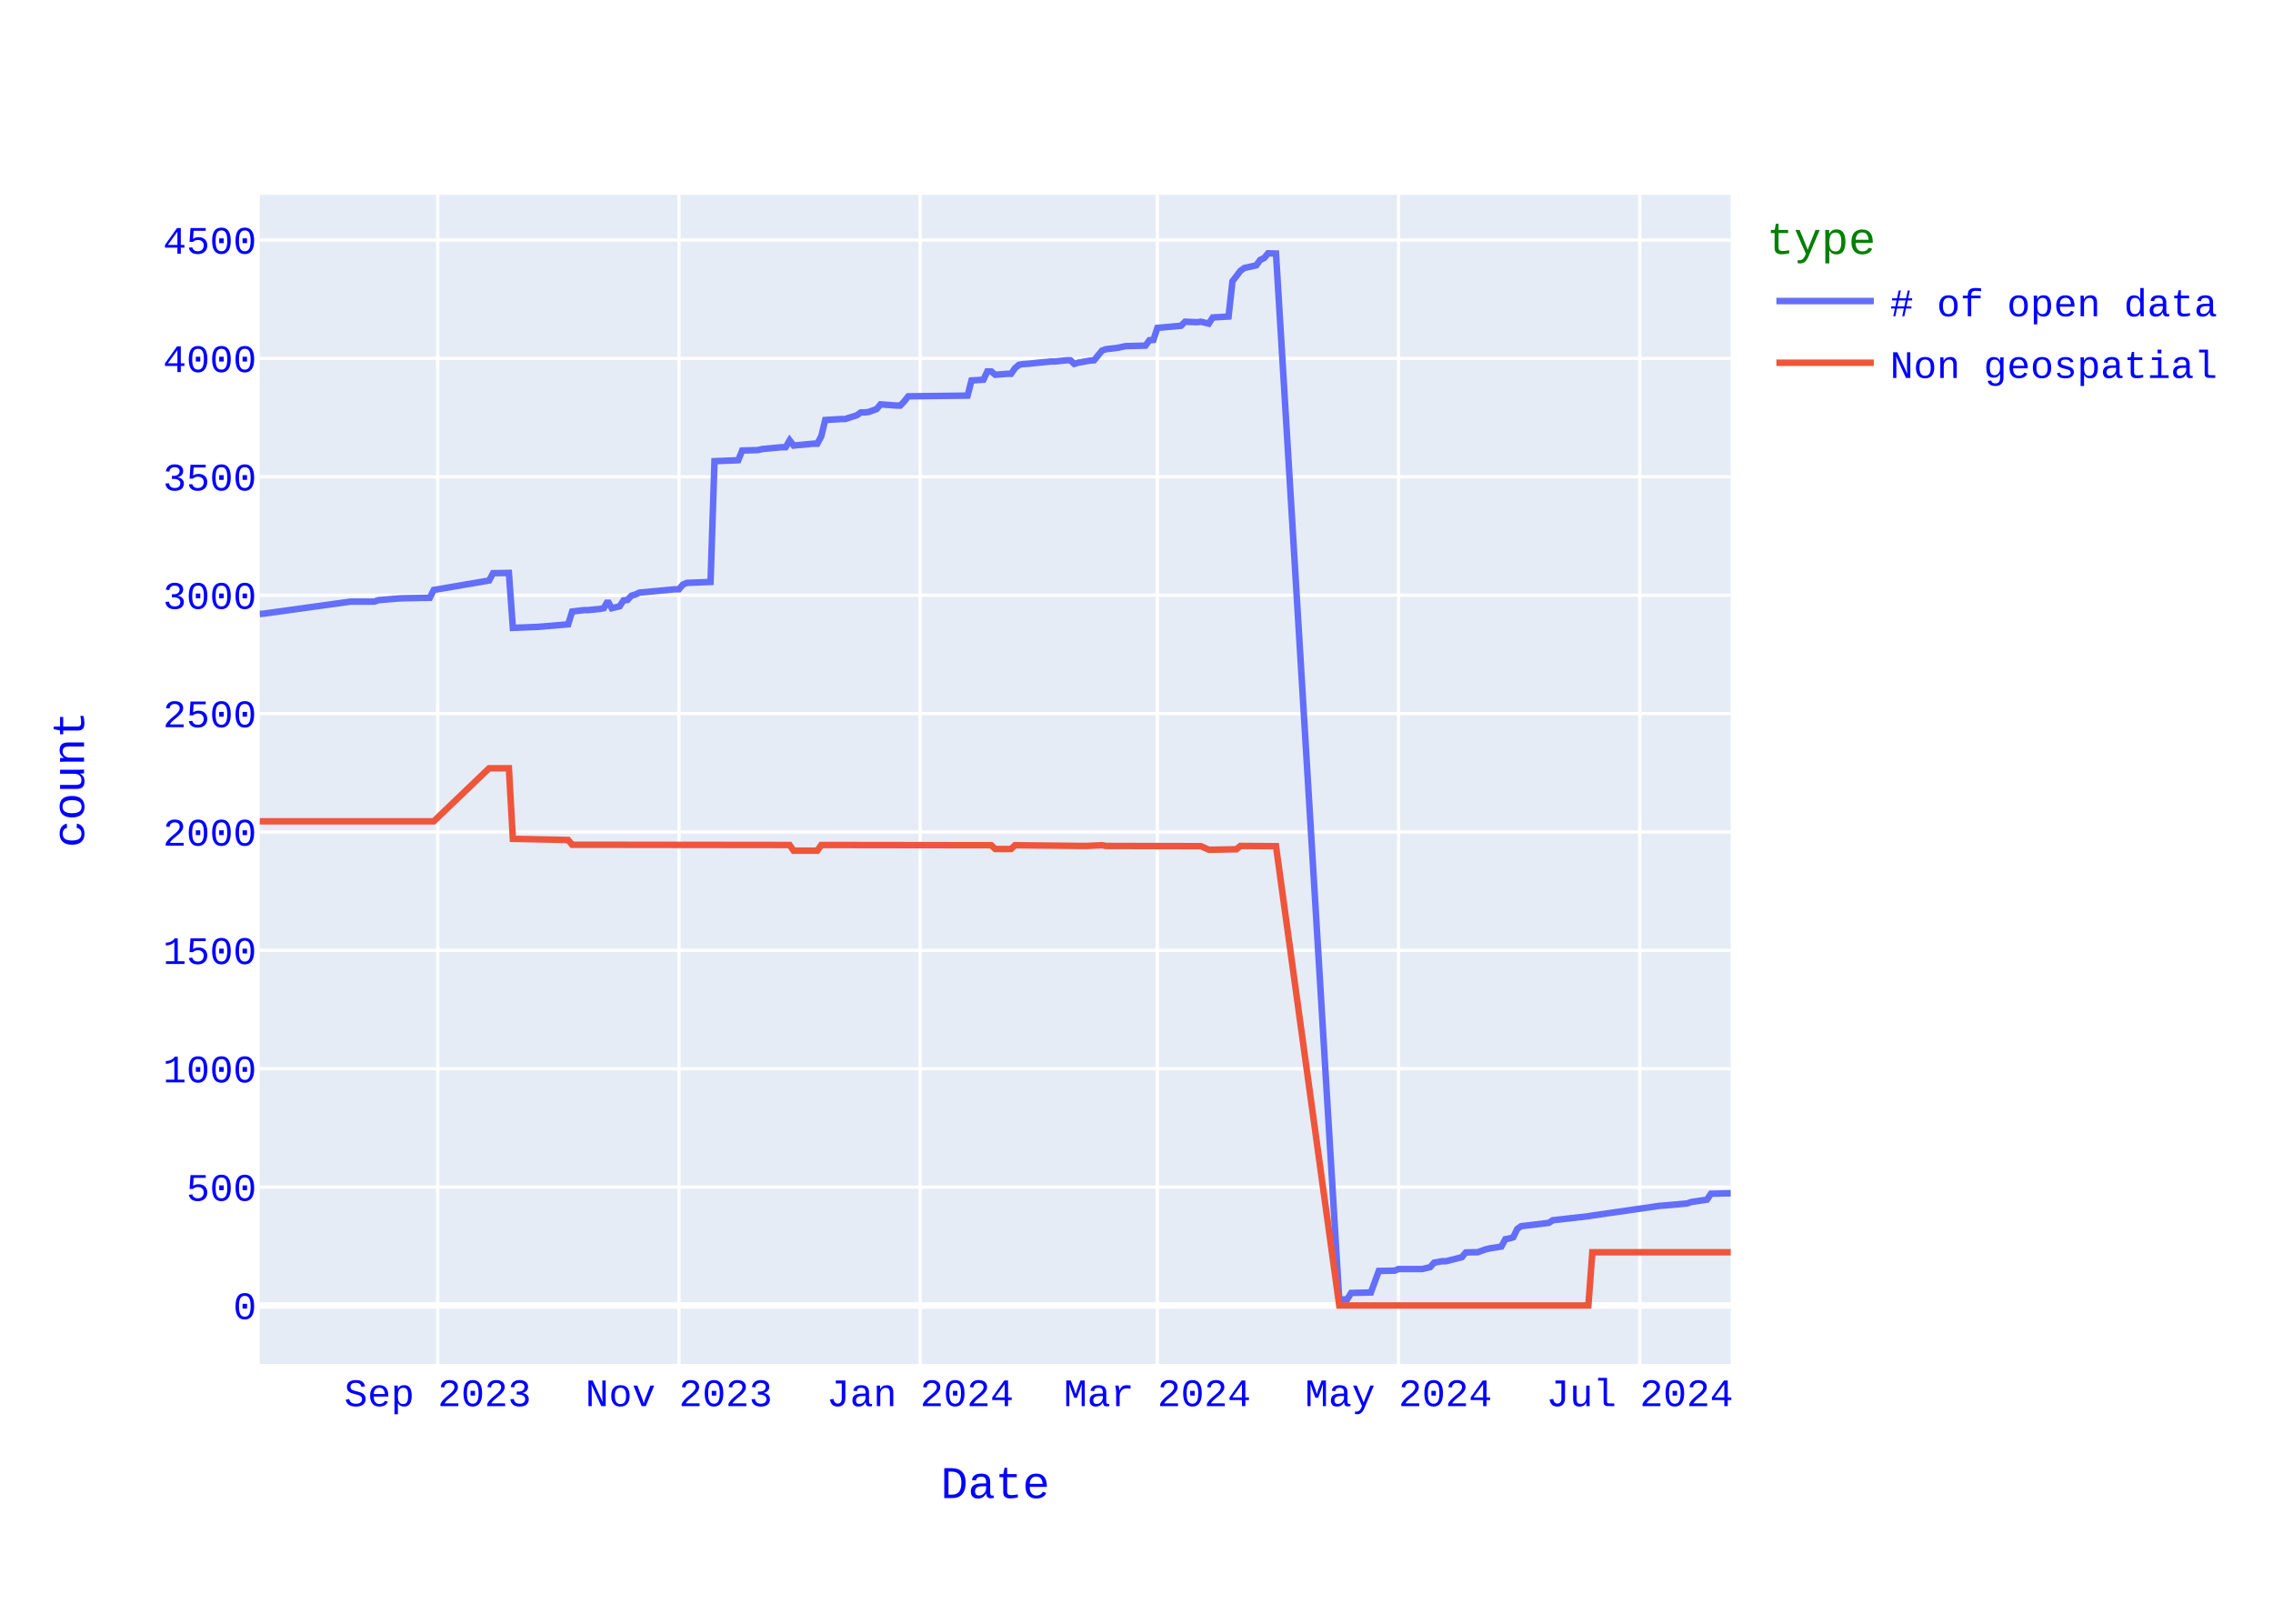
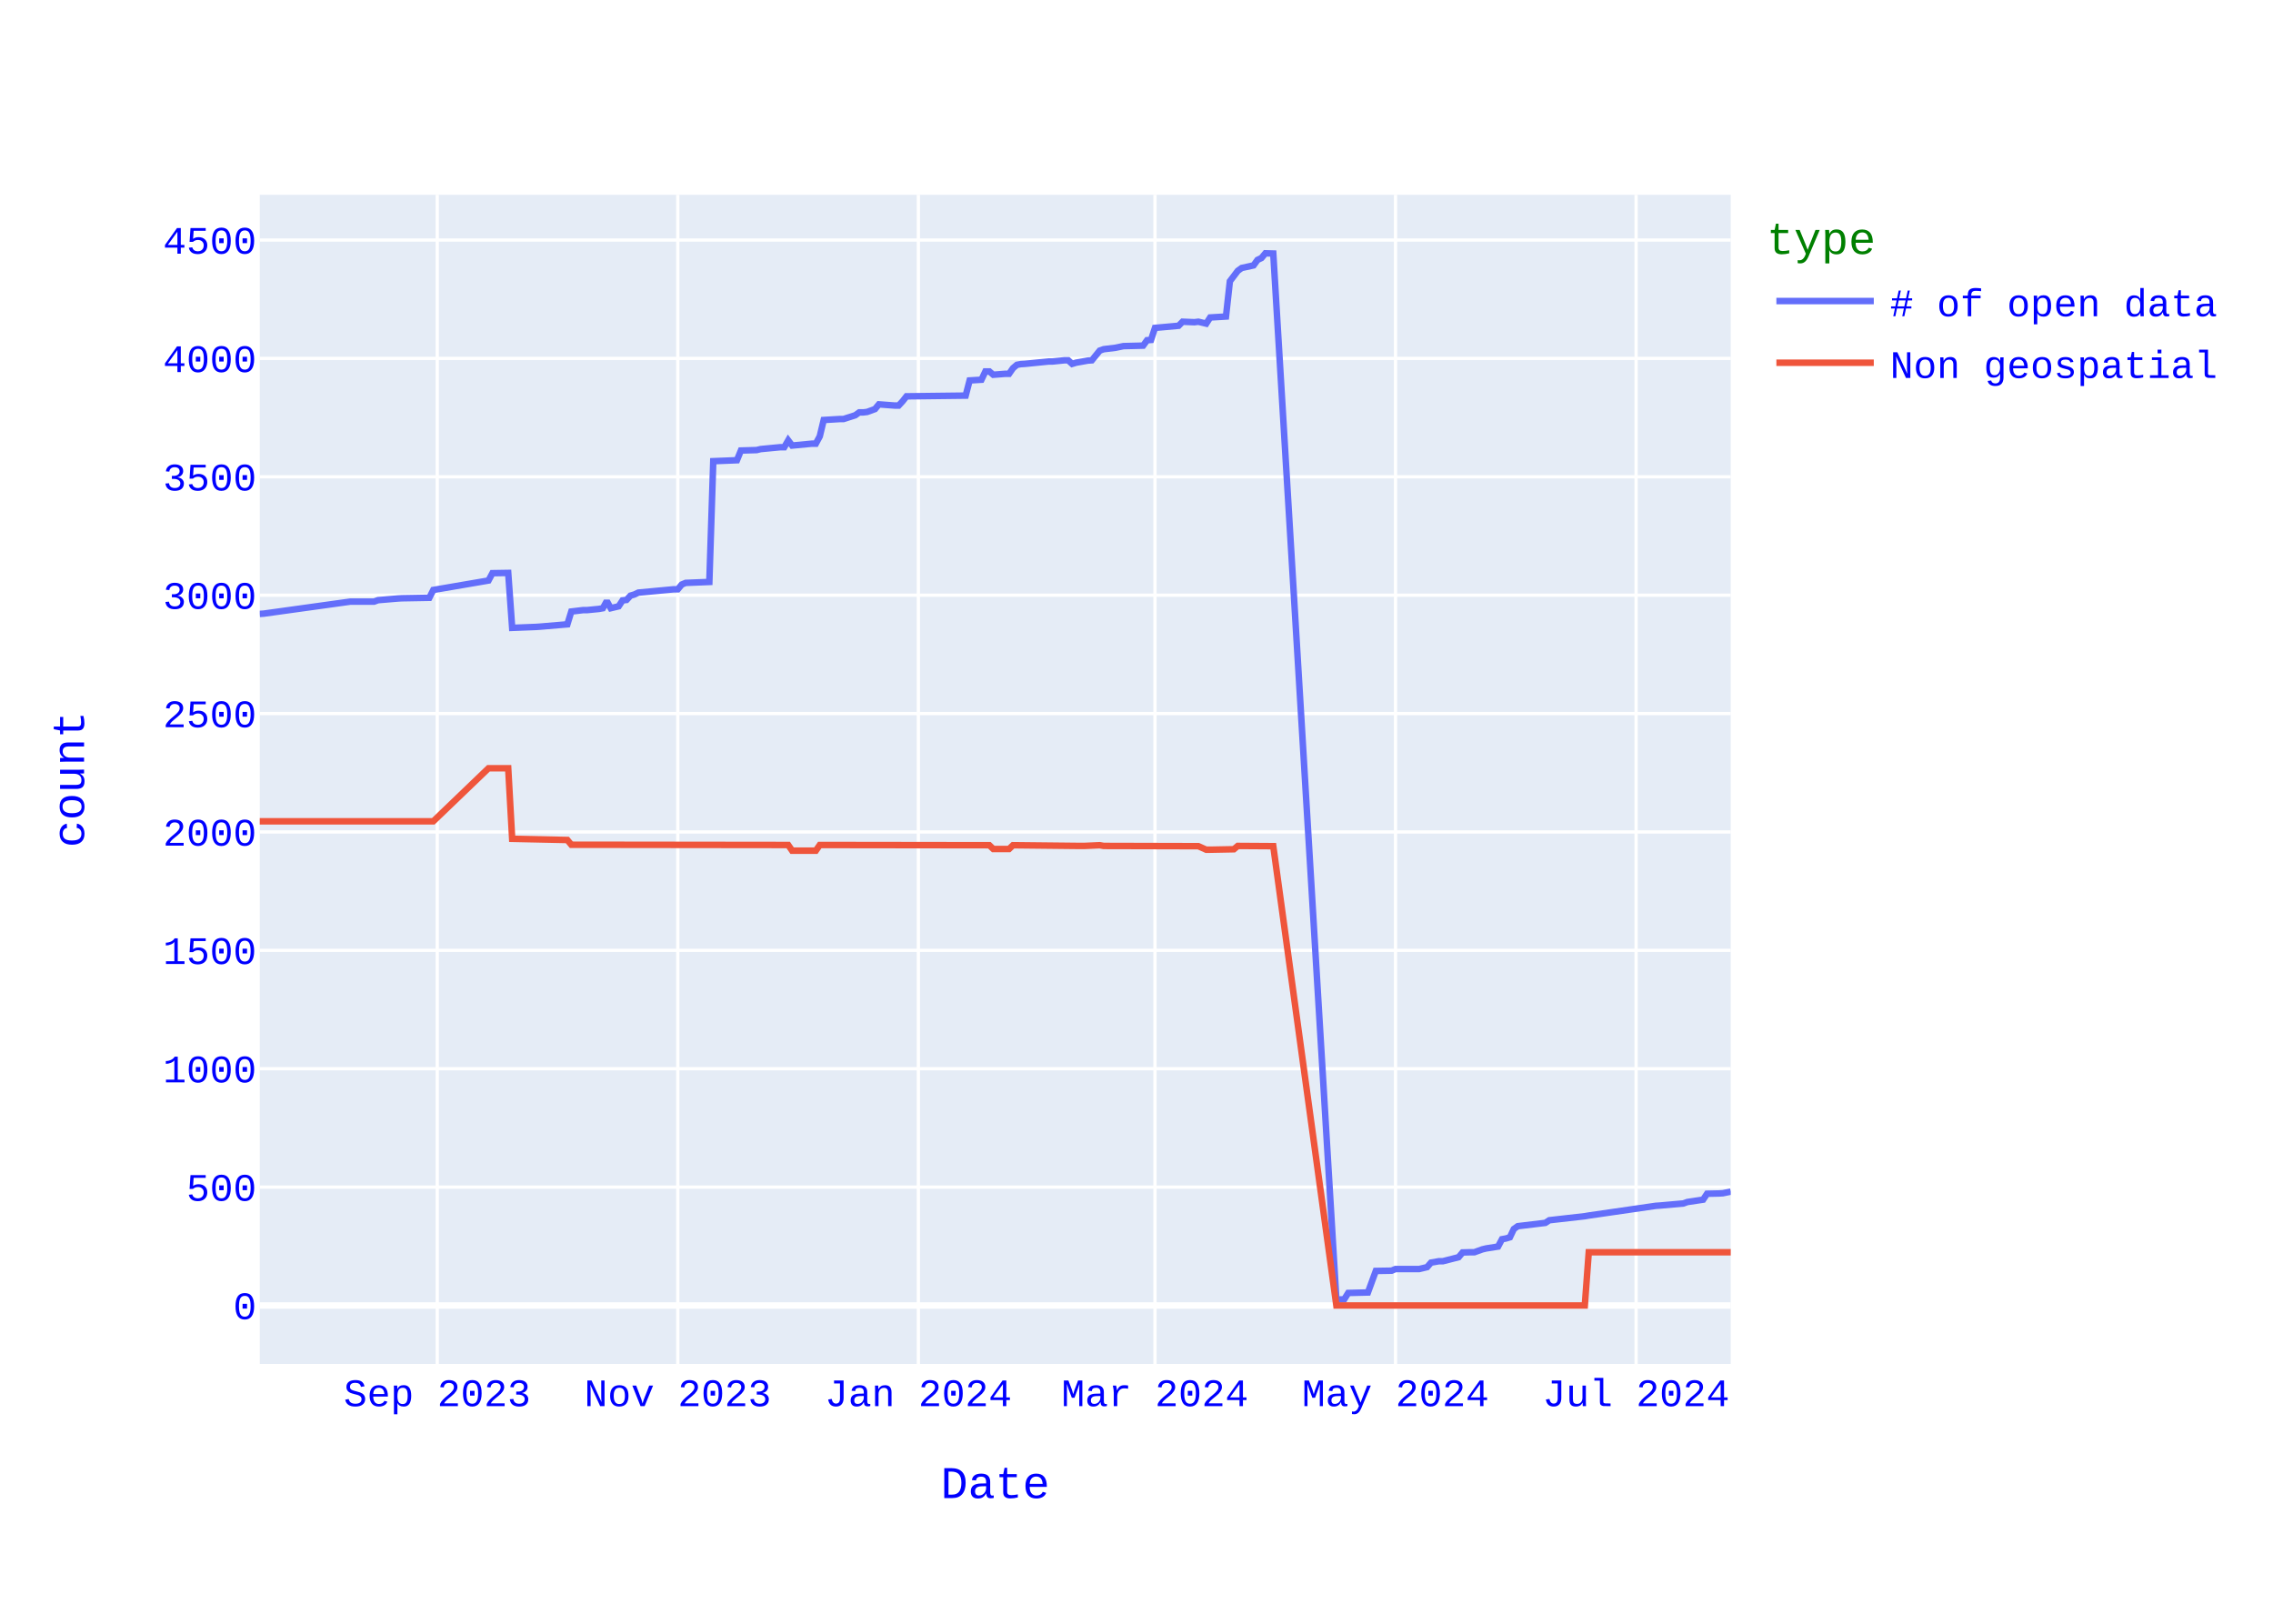
<svg xmlns="http://www.w3.org/2000/svg" class="main-svg" width="700" height="500" style="" viewBox="0 0 700 500">
  <rect x="0" y="0" width="700" height="500" style="fill: rgb(255, 255, 255); fill-opacity: 1;" />
-   <defs id="defs-cafbaa">
+   <defs id="defs-f4f4b1">
    <g class="clips">
-       <clipPath id="clipcafbaaxyplot" class="plotclip">
+       <clipPath id="clipf4f4b1xyplot" class="plotclip">
        <rect width="453" height="360" />
      </clipPath>
-       <clipPath class="axesclip" id="clipcafbaax">
+       <clipPath class="axesclip" id="clipf4f4b1x">
        <rect x="80" y="0" width="453" height="500" />
      </clipPath>
-       <clipPath class="axesclip" id="clipcafbaay">
+       <clipPath class="axesclip" id="clipf4f4b1y">
        <rect x="0" y="60" width="700" height="360" />
      </clipPath>
-       <clipPath class="axesclip" id="clipcafbaaxy">
+       <clipPath class="axesclip" id="clipf4f4b1xy">
        <rect x="80" y="60" width="453" height="360" />
      </clipPath>
    </g>
    <g class="gradients" />
    <g class="patterns" />
  </defs>
  <g class="bglayer">
    <rect class="bg" x="80" y="60" width="453" height="360" style="fill: rgb(229, 236, 246); fill-opacity: 1; stroke-width: 0;" />
  </g>
  <g class="layer-below">
    <g class="imagelayer" />
    <g class="shapelayer" />
  </g>
  <g class="cartesianlayer">
    <g class="subplot xy">
      <g class="layer-subplot">
        <g class="shapelayer" />
        <g class="imagelayer" />
      </g>
      <g class="minor-gridlayer">
        <g class="x" />
        <g class="y" />
      </g>
      <g class="gridlayer">
        <g class="x">
-           <path class="xgrid crisp" transform="translate(134.8,0)" d="M0,60v360" style="stroke: rgb(255, 255, 255); stroke-opacity: 1; stroke-width: 1px;" />
-           <path class="xgrid crisp" transform="translate(209.08,0)" d="M0,60v360" style="stroke: rgb(255, 255, 255); stroke-opacity: 1; stroke-width: 1px;" />
-           <path class="xgrid crisp" transform="translate(283.36,0)" d="M0,60v360" style="stroke: rgb(255, 255, 255); stroke-opacity: 1; stroke-width: 1px;" />
-           <path class="xgrid crisp" transform="translate(356.43,0)" d="M0,60v360" style="stroke: rgb(255, 255, 255); stroke-opacity: 1; stroke-width: 1px;" />
-           <path class="xgrid crisp" transform="translate(430.71,0)" d="M0,60v360" style="stroke: rgb(255, 255, 255); stroke-opacity: 1; stroke-width: 1px;" />
-           <path class="xgrid crisp" transform="translate(504.99,0)" d="M0,60v360" style="stroke: rgb(255, 255, 255); stroke-opacity: 1; stroke-width: 1px;" />
+           <path class="xgrid crisp" transform="translate(134.65,0)" d="M0,60v360" style="stroke: rgb(255, 255, 255); stroke-opacity: 1; stroke-width: 1px;" />
+           <path class="xgrid crisp" transform="translate(208.73,0)" d="M0,60v360" style="stroke: rgb(255, 255, 255); stroke-opacity: 1; stroke-width: 1px;" />
+           <path class="xgrid crisp" transform="translate(282.82,0)" d="M0,60v360" style="stroke: rgb(255, 255, 255); stroke-opacity: 1; stroke-width: 1px;" />
+           <path class="xgrid crisp" transform="translate(355.69,0)" d="M0,60v360" style="stroke: rgb(255, 255, 255); stroke-opacity: 1; stroke-width: 1px;" />
+           <path class="xgrid crisp" transform="translate(429.77,0)" d="M0,60v360" style="stroke: rgb(255, 255, 255); stroke-opacity: 1; stroke-width: 1px;" />
+           <path class="xgrid crisp" transform="translate(503.85,0)" d="M0,60v360" style="stroke: rgb(255, 255, 255); stroke-opacity: 1; stroke-width: 1px;" />
        </g>
        <g class="y">
          <path class="ygrid crisp" transform="translate(0,365.55)" d="M80,0h453" style="stroke: rgb(255, 255, 255); stroke-opacity: 1; stroke-width: 1px;" />
          <path class="ygrid crisp" transform="translate(0,329.09)" d="M80,0h453" style="stroke: rgb(255, 255, 255); stroke-opacity: 1; stroke-width: 1px;" />
          <path class="ygrid crisp" transform="translate(0,292.64)" d="M80,0h453" style="stroke: rgb(255, 255, 255); stroke-opacity: 1; stroke-width: 1px;" />
          <path class="ygrid crisp" transform="translate(0,256.19)" d="M80,0h453" style="stroke: rgb(255, 255, 255); stroke-opacity: 1; stroke-width: 1px;" />
          <path class="ygrid crisp" transform="translate(0,219.73)" d="M80,0h453" style="stroke: rgb(255, 255, 255); stroke-opacity: 1; stroke-width: 1px;" />
          <path class="ygrid crisp" transform="translate(0,183.28)" d="M80,0h453" style="stroke: rgb(255, 255, 255); stroke-opacity: 1; stroke-width: 1px;" />
          <path class="ygrid crisp" transform="translate(0,146.82)" d="M80,0h453" style="stroke: rgb(255, 255, 255); stroke-opacity: 1; stroke-width: 1px;" />
          <path class="ygrid crisp" transform="translate(0,110.37)" d="M80,0h453" style="stroke: rgb(255, 255, 255); stroke-opacity: 1; stroke-width: 1px;" />
          <path class="ygrid crisp" transform="translate(0,73.92)" d="M80,0h453" style="stroke: rgb(255, 255, 255); stroke-opacity: 1; stroke-width: 1px;" />
        </g>
      </g>
      <g class="zerolinelayer">
        <path class="yzl zl crisp" transform="translate(0,402)" d="M80,0h453" style="stroke: rgb(255, 255, 255); stroke-opacity: 1; stroke-width: 2px;" />
      </g>
      <path class="xlines-below" />
      <path class="ylines-below" />
      <g class="overlines-below" />
      <g class="xaxislayer-below" />
      <g class="yaxislayer-below" />
      <g class="overaxes-below" />
-       <g class="plot" transform="translate(80,60)" clip-path="url(#clipcafbaaxyplot)">
+       <g class="plot" transform="translate(80,60)" clip-path="url(#clipf4f4b1xyplot)">
        <g class="scatterlayer mlayer">
-           <g class="trace scatter trace59e5f2" style="stroke-miterlimit: 2; opacity: 1;">
+           <g class="trace scatter tracebd9c91" style="stroke-miterlimit: 2; opacity: 1;">
            <g class="fills" />
            <g class="errorbars" />
            <g class="lines">
-               <path class="js-line" d="M453,307.44L446.91,307.59L445.69,309.41L440.82,310.14L439.6,310.58L432.3,311.23L431.08,311.31L410.38,314.3L409.16,314.51L398.2,315.75L396.98,316.56L388.46,317.58L387.24,318.45L386.02,321L384.81,321.37L383.59,321.59L382.37,323.85L378.72,324.43L377.5,324.72L375.06,325.6L373.85,325.6L371.41,325.67L370.19,327.13L365.32,328.37L364.1,328.37L361.67,328.8L360.45,330.19L358.02,330.77L356.8,330.77L350.71,330.77L349.49,331.28L344.62,331.36L342.19,337.99L336.1,338.14L334.88,340.1L332.44,340.18L312.96,18.07L310.52,18L309.31,19.46L308.09,20.04L306.87,21.72L303.22,22.52L302,23.4L299.56,26.6L298.35,37.47L293.48,37.76L292.26,39.65L289.82,39.07L288.6,39.22L284.95,39.07L283.73,40.31L276.43,40.97L275.21,44.68L273.99,44.76L272.77,46.43L266.69,46.58L264.25,47.09L260.6,47.53L259.38,47.96L256.94,50.95L255.73,51.03L252.07,51.68L250.85,52.05L249.64,50.95L248.42,50.95L244.77,51.32L243.55,51.32L236.24,52.05L235.02,52.12L233.81,52.34L232.59,53.36L231.37,55.11L230.15,55.11L226.5,55.4L225.28,54.38L224.06,54.38L222.85,56.93L219.19,57.15L217.98,61.82L199.71,62.04L198.49,63.57L197.27,64.88L196.06,64.88L191.19,64.51L189.97,65.97L187.53,66.85L186.31,66.99L185.1,66.99L183.88,67.87L180.23,69.04L179.01,69.04L174.14,69.33L172.92,74.36L171.7,76.62L170.48,76.62L164.4,77.2L163.18,75.6L161.96,77.71L160.74,77.71L154.65,78.29L153.44,78.59L148.56,78.73L147.35,81.72L140.04,82.01L138.82,119.2L131.52,119.49L130.3,120L129.08,121.46L127.86,121.46L116.9,122.48L115.69,123.06L114.47,123.42L113.25,124.74L112.03,124.88L110.81,126.7L108.38,127.29L107.16,125.1L105.94,127.29L104.73,127.51L101.07,127.87L99.85,127.87L96.2,128.31L94.98,132.25L86.46,132.97L85.24,133.05L77.94,133.34L76.72,116.42L71.85,116.5L70.63,118.76L53.58,121.67L52.36,124.08L43.84,124.23L42.62,124.3L36.53,124.81L35.31,125.25L28.01,125.25L1.22,128.96L0,129.04" style="vector-effect: none; fill: none; stroke: rgb(99, 110, 250); stroke-opacity: 1; stroke-width: 2px; opacity: 1;" />
+               <path class="js-line" d="M453,306.93L450.57,307.44L449.36,307.51L445.71,307.59L444.5,309.41L439.64,310.14L438.43,310.58L431.14,311.23L429.92,311.31L409.28,314.3L408.06,314.51L397.13,315.75L395.92,316.56L387.42,317.58L386.2,318.45L384.99,321L383.77,321.37L382.56,321.59L381.35,323.85L377.7,324.43L376.49,324.72L374.06,325.6L372.84,325.6L370.42,325.67L369.2,327.13L364.34,328.37L363.13,328.37L360.7,328.8L359.49,330.19L357.06,330.77L355.84,330.77L349.77,330.77L348.55,331.28L343.7,331.36L341.27,337.99L335.2,338.14L333.98,340.1L331.55,340.18L312.12,18.07L309.69,18L308.48,19.46L307.26,20.04L306.05,21.72L302.4,22.52L301.19,23.4L298.76,26.6L297.55,37.47L292.69,37.76L291.47,39.65L289.05,39.07L287.83,39.22L284.19,39.07L282.97,40.31L275.69,40.97L274.47,44.68L273.26,44.76L272.04,46.43L265.97,46.58L263.54,47.09L259.9,47.53L258.68,47.96L256.25,50.95L255.04,51.03L251.4,51.68L250.18,52.05L248.97,50.95L247.75,50.95L244.11,51.32L242.9,51.32L235.61,52.05L234.39,52.12L233.18,52.34L231.97,53.36L230.75,55.11L229.54,55.11L225.89,55.4L224.68,54.38L223.46,54.38L222.25,56.93L218.61,57.15L217.39,61.82L199.17,62.04L197.96,63.57L196.75,64.88L195.53,64.88L190.67,64.51L189.46,65.97L187.03,66.85L185.82,66.99L184.6,66.99L183.39,67.87L179.74,69.04L178.53,69.04L173.67,69.33L172.46,74.36L171.24,76.62L170.03,76.62L163.95,77.2L162.74,75.6L161.53,77.71L160.31,77.71L154.24,78.29L153.02,78.59L148.17,78.73L146.95,81.72L139.66,82.01L138.45,119.2L131.16,119.49L129.95,120L128.73,121.46L127.52,121.46L116.59,122.48L115.38,123.06L114.16,123.42L112.95,124.74L111.73,124.88L110.52,126.7L108.09,127.29L106.87,125.1L105.66,127.29L104.45,127.51L100.8,127.87L99.59,127.87L95.94,128.31L94.73,132.25L86.23,132.97L85.01,133.05L77.73,133.34L76.51,116.42L71.65,116.5L70.44,118.76L53.44,121.67L52.22,124.08L43.72,124.23L42.51,124.3L36.43,124.81L35.22,125.25L27.93,125.25L1.21,128.96L0,129.04" style="vector-effect: none; fill: none; stroke: rgb(99, 110, 250); stroke-opacity: 1; stroke-width: 2px; opacity: 1;" />
            </g>
            <g class="points" />
            <g class="text" />
          </g>
-           <g class="trace scatter trace7f16b8" style="stroke-miterlimit: 2; opacity: 1;">
+           <g class="trace scatter trace7dd7a7" style="stroke-miterlimit: 2; opacity: 1;">
            <g class="fills" />
            <g class="errorbars" />
            <g class="lines">
-               <path class="js-line" d="M453,325.6L410.38,325.6L409.16,342L332.44,342L312.96,200.56L302,200.49L300.78,201.51L293.48,201.65L292.26,201.65L289.82,200.56L288.6,200.56L260.6,200.49L259.38,200.27L254.51,200.49L253.29,200.49L232.59,200.27L231.37,201.43L226.5,201.43L225.28,200.27L172.92,200.2L171.7,201.95L164.4,201.95L163.18,200.2L96.2,200.12L94.98,198.66L77.94,198.3L76.72,176.57L70.63,176.57L53.58,192.9L0,192.9" style="vector-effect: none; fill: none; stroke: rgb(239, 85, 59); stroke-opacity: 1; stroke-width: 2px; opacity: 1;" />
+               <path class="js-line" d="M453,325.6L409.28,325.6L408.06,342L331.55,342L312.12,200.56L301.19,200.49L299.98,201.51L292.69,201.65L291.47,201.65L289.05,200.56L287.83,200.56L259.9,200.49L258.68,200.27L253.83,200.49L252.61,200.49L231.97,200.27L230.75,201.43L225.89,201.43L224.68,200.27L172.46,200.2L171.24,201.95L163.95,201.95L162.74,200.2L95.94,200.12L94.73,198.66L77.73,198.3L76.51,176.57L70.44,176.57L53.44,192.9L0,192.9" style="vector-effect: none; fill: none; stroke: rgb(239, 85, 59); stroke-opacity: 1; stroke-width: 2px; opacity: 1;" />
            </g>
            <g class="points" />
            <g class="text" />
          </g>
        </g>
      </g>
      <g class="overplot" />
      <path class="xlines-above crisp" d="M0,0" style="fill: none;" />
      <path class="ylines-above crisp" d="M0,0" style="fill: none;" />
      <g class="overlines-above" />
      <g class="xaxislayer-above">
        <g class="xtick">
-           <text text-anchor="middle" x="0" y="433" transform="translate(134.8,0)" style="font-family: 'Courier New'; font-size: 12px; fill: rgb(0, 0, 255); fill-opacity: 1; white-space: pre; opacity: 1;">Sep 2023</text>
-         </g>
-         <g class="xtick">
-           <text text-anchor="middle" x="0" y="433" style="font-family: 'Courier New'; font-size: 12px; fill: rgb(0, 0, 255); fill-opacity: 1; white-space: pre; opacity: 1;" transform="translate(209.08,0)">Nov 2023</text>
-         </g>
-         <g class="xtick">
-           <text text-anchor="middle" x="0" y="433" style="font-family: 'Courier New'; font-size: 12px; fill: rgb(0, 0, 255); fill-opacity: 1; white-space: pre; opacity: 1;" transform="translate(283.36,0)">Jan 2024</text>
-         </g>
-         <g class="xtick">
-           <text text-anchor="middle" x="0" y="433" style="font-family: 'Courier New'; font-size: 12px; fill: rgb(0, 0, 255); fill-opacity: 1; white-space: pre; opacity: 1;" transform="translate(356.43,0)">Mar 2024</text>
-         </g>
-         <g class="xtick">
-           <text text-anchor="middle" x="0" y="433" style="font-family: 'Courier New'; font-size: 12px; fill: rgb(0, 0, 255); fill-opacity: 1; white-space: pre; opacity: 1;" transform="translate(430.71,0)">May 2024</text>
-         </g>
-         <g class="xtick">
-           <text text-anchor="middle" x="0" y="433" style="font-family: 'Courier New'; font-size: 12px; fill: rgb(0, 0, 255); fill-opacity: 1; white-space: pre; opacity: 1;" transform="translate(504.99,0)">Jul 2024</text>
+           <text text-anchor="middle" x="0" y="433" transform="translate(134.65,0)" style="font-family: 'Courier New'; font-size: 12px; fill: rgb(0, 0, 255); fill-opacity: 1; white-space: pre; opacity: 1;">Sep 2023</text>
+         </g>
+         <g class="xtick">
+           <text text-anchor="middle" x="0" y="433" style="font-family: 'Courier New'; font-size: 12px; fill: rgb(0, 0, 255); fill-opacity: 1; white-space: pre; opacity: 1;" transform="translate(208.73,0)">Nov 2023</text>
+         </g>
+         <g class="xtick">
+           <text text-anchor="middle" x="0" y="433" style="font-family: 'Courier New'; font-size: 12px; fill: rgb(0, 0, 255); fill-opacity: 1; white-space: pre; opacity: 1;" transform="translate(282.82,0)">Jan 2024</text>
+         </g>
+         <g class="xtick">
+           <text text-anchor="middle" x="0" y="433" style="font-family: 'Courier New'; font-size: 12px; fill: rgb(0, 0, 255); fill-opacity: 1; white-space: pre; opacity: 1;" transform="translate(355.69,0)">Mar 2024</text>
+         </g>
+         <g class="xtick">
+           <text text-anchor="middle" x="0" y="433" style="font-family: 'Courier New'; font-size: 12px; fill: rgb(0, 0, 255); fill-opacity: 1; white-space: pre; opacity: 1;" transform="translate(429.77,0)">May 2024</text>
+         </g>
+         <g class="xtick">
+           <text text-anchor="middle" x="0" y="433" style="font-family: 'Courier New'; font-size: 12px; fill: rgb(0, 0, 255); fill-opacity: 1; white-space: pre; opacity: 1;" transform="translate(503.85,0)">Jul 2024</text>
        </g>
      </g>
      <g class="yaxislayer-above">
        <g class="ytick">
          <text text-anchor="end" x="79" y="4.2" transform="translate(0,402)" style="font-family: 'Courier New'; font-size: 12px; fill: rgb(0, 0, 255); fill-opacity: 1; white-space: pre; opacity: 1;">0</text>
        </g>
        <g class="ytick">
          <text text-anchor="end" x="79" y="4.2" style="font-family: 'Courier New'; font-size: 12px; fill: rgb(0, 0, 255); fill-opacity: 1; white-space: pre; opacity: 1;" transform="translate(0,365.55)">500</text>
        </g>
        <g class="ytick">
          <text text-anchor="end" x="79" y="4.2" style="font-family: 'Courier New'; font-size: 12px; fill: rgb(0, 0, 255); fill-opacity: 1; white-space: pre; opacity: 1;" transform="translate(0,329.09)">1000</text>
        </g>
        <g class="ytick">
          <text text-anchor="end" x="79" y="4.2" style="font-family: 'Courier New'; font-size: 12px; fill: rgb(0, 0, 255); fill-opacity: 1; white-space: pre; opacity: 1;" transform="translate(0,292.64)">1500</text>
        </g>
        <g class="ytick">
          <text text-anchor="end" x="79" y="4.2" style="font-family: 'Courier New'; font-size: 12px; fill: rgb(0, 0, 255); fill-opacity: 1; white-space: pre; opacity: 1;" transform="translate(0,256.19)">2000</text>
        </g>
        <g class="ytick">
          <text text-anchor="end" x="79" y="4.2" style="font-family: 'Courier New'; font-size: 12px; fill: rgb(0, 0, 255); fill-opacity: 1; white-space: pre; opacity: 1;" transform="translate(0,219.73)">2500</text>
        </g>
        <g class="ytick">
          <text text-anchor="end" x="79" y="4.2" style="font-family: 'Courier New'; font-size: 12px; fill: rgb(0, 0, 255); fill-opacity: 1; white-space: pre; opacity: 1;" transform="translate(0,183.28)">3000</text>
        </g>
        <g class="ytick">
          <text text-anchor="end" x="79" y="4.2" style="font-family: 'Courier New'; font-size: 12px; fill: rgb(0, 0, 255); fill-opacity: 1; white-space: pre; opacity: 1;" transform="translate(0,146.82)">3500</text>
        </g>
        <g class="ytick">
          <text text-anchor="end" x="79" y="4.2" style="font-family: 'Courier New'; font-size: 12px; fill: rgb(0, 0, 255); fill-opacity: 1; white-space: pre; opacity: 1;" transform="translate(0,110.37)">4000</text>
        </g>
        <g class="ytick">
          <text text-anchor="end" x="79" y="4.2" style="font-family: 'Courier New'; font-size: 12px; fill: rgb(0, 0, 255); fill-opacity: 1; white-space: pre; opacity: 1;" transform="translate(0,73.92)">4500</text>
        </g>
      </g>
      <g class="overaxes-above" />
    </g>
  </g>
  <g class="polarlayer" />
  <g class="smithlayer" />
  <g class="ternarylayer" />
  <g class="geolayer" />
  <g class="funnelarealayer" />
  <g class="pielayer" />
  <g class="iciclelayer" />
  <g class="treemaplayer" />
  <g class="sunburstlayer" />
  <g class="glimages" />
-   <defs id="topdefs-cafbaa">
+   <defs id="topdefs-f4f4b1">
    <g class="clips" />
-     <clipPath id="legendcafbaa">
+     <clipPath id="legendf4f4b1">
      <rect width="146" height="67" x="0" y="0" />
    </clipPath>
  </defs>
  <g class="layer-above">
    <g class="imagelayer" />
    <g class="shapelayer" />
  </g>
  <g class="infolayer">
    <g class="legend" pointer-events="all" transform="translate(542.06,60)">
      <rect class="bg" shape-rendering="crispEdges" style="stroke: rgb(68, 68, 68); stroke-opacity: 1; fill: rgb(255, 255, 255); fill-opacity: 1; stroke-width: 0px;" width="146" height="67" x="0" y="0" />
-       <g class="scrollbox" transform="" clip-path="url(#legendcafbaa)">
+       <g class="scrollbox" transform="" clip-path="url(#legendf4f4b1)">
        <text class="legendtitletext" text-anchor="start" x="2" y="18.2" style="font-family: 'Courier New'; font-size: 14px; fill: rgb(0, 128, 0); fill-opacity: 1; white-space: pre;">type</text>
        <g class="groups" transform="">
          <g class="traces" transform="translate(0,32.7)" style="opacity: 1;">
            <text class="legendtext" text-anchor="start" x="40" y="4.68" style="font-family: 'Courier New'; font-size: 12px; fill: rgb(0, 0, 255); fill-opacity: 1; white-space: pre;"># of open data</text>
            <g class="layers" style="opacity: 1;">
              <g class="legendfill" />
              <g class="legendlines">
                <path class="js-line" d="M5,0h30" style="fill: none; stroke: rgb(99, 110, 250); stroke-opacity: 1; stroke-width: 2px;" />
              </g>
              <g class="legendsymbols">
                <g class="legendpoints" />
              </g>
            </g>
            <rect class="legendtoggle" x="0" y="-9.5" width="140.828" height="19" style="fill: rgb(0, 0, 0); fill-opacity: 0;" />
          </g>
        </g>
        <g class="groups" transform="">
          <g class="traces" transform="translate(0,51.7)" style="opacity: 1;">
            <text class="legendtext" text-anchor="start" x="40" y="4.68" style="font-family: 'Courier New'; font-size: 12px; fill: rgb(0, 0, 255); fill-opacity: 1; white-space: pre;">Non geospatial</text>
            <g class="layers" style="opacity: 1;">
              <g class="legendfill" />
              <g class="legendlines">
                <path class="js-line" d="M5,0h30" style="fill: none; stroke: rgb(239, 85, 59); stroke-opacity: 1; stroke-width: 2px;" />
              </g>
              <g class="legendsymbols">
                <g class="legendpoints" />
              </g>
            </g>
            <rect class="legendtoggle" x="0" y="-9.5" width="140.828" height="19" style="fill: rgb(0, 0, 0); fill-opacity: 0;" />
          </g>
        </g>
      </g>
      <rect class="scrollbar" rx="20" ry="3" width="0" height="0" style="fill: rgb(128, 139, 164); fill-opacity: 1;" x="0" y="0" />
    </g>
    <g class="g-gtitle" />
    <g class="g-xtitle">
      <text class="xtitle" x="306.5" y="461.3" text-anchor="middle" style="font-family: 'Courier New'; font-size: 14px; fill: rgb(0, 0, 255); opacity: 1; font-weight: normal; white-space: pre;">Date</text>
    </g>
    <g class="g-ytitle">
      <text class="ytitle" transform="rotate(-90,25.8875,240)" x="25.888" y="240" text-anchor="middle" style="font-family: 'Courier New'; font-size: 14px; fill: rgb(0, 0, 255); opacity: 1; font-weight: normal; white-space: pre;">count</text>
    </g>
  </g>
</svg>
